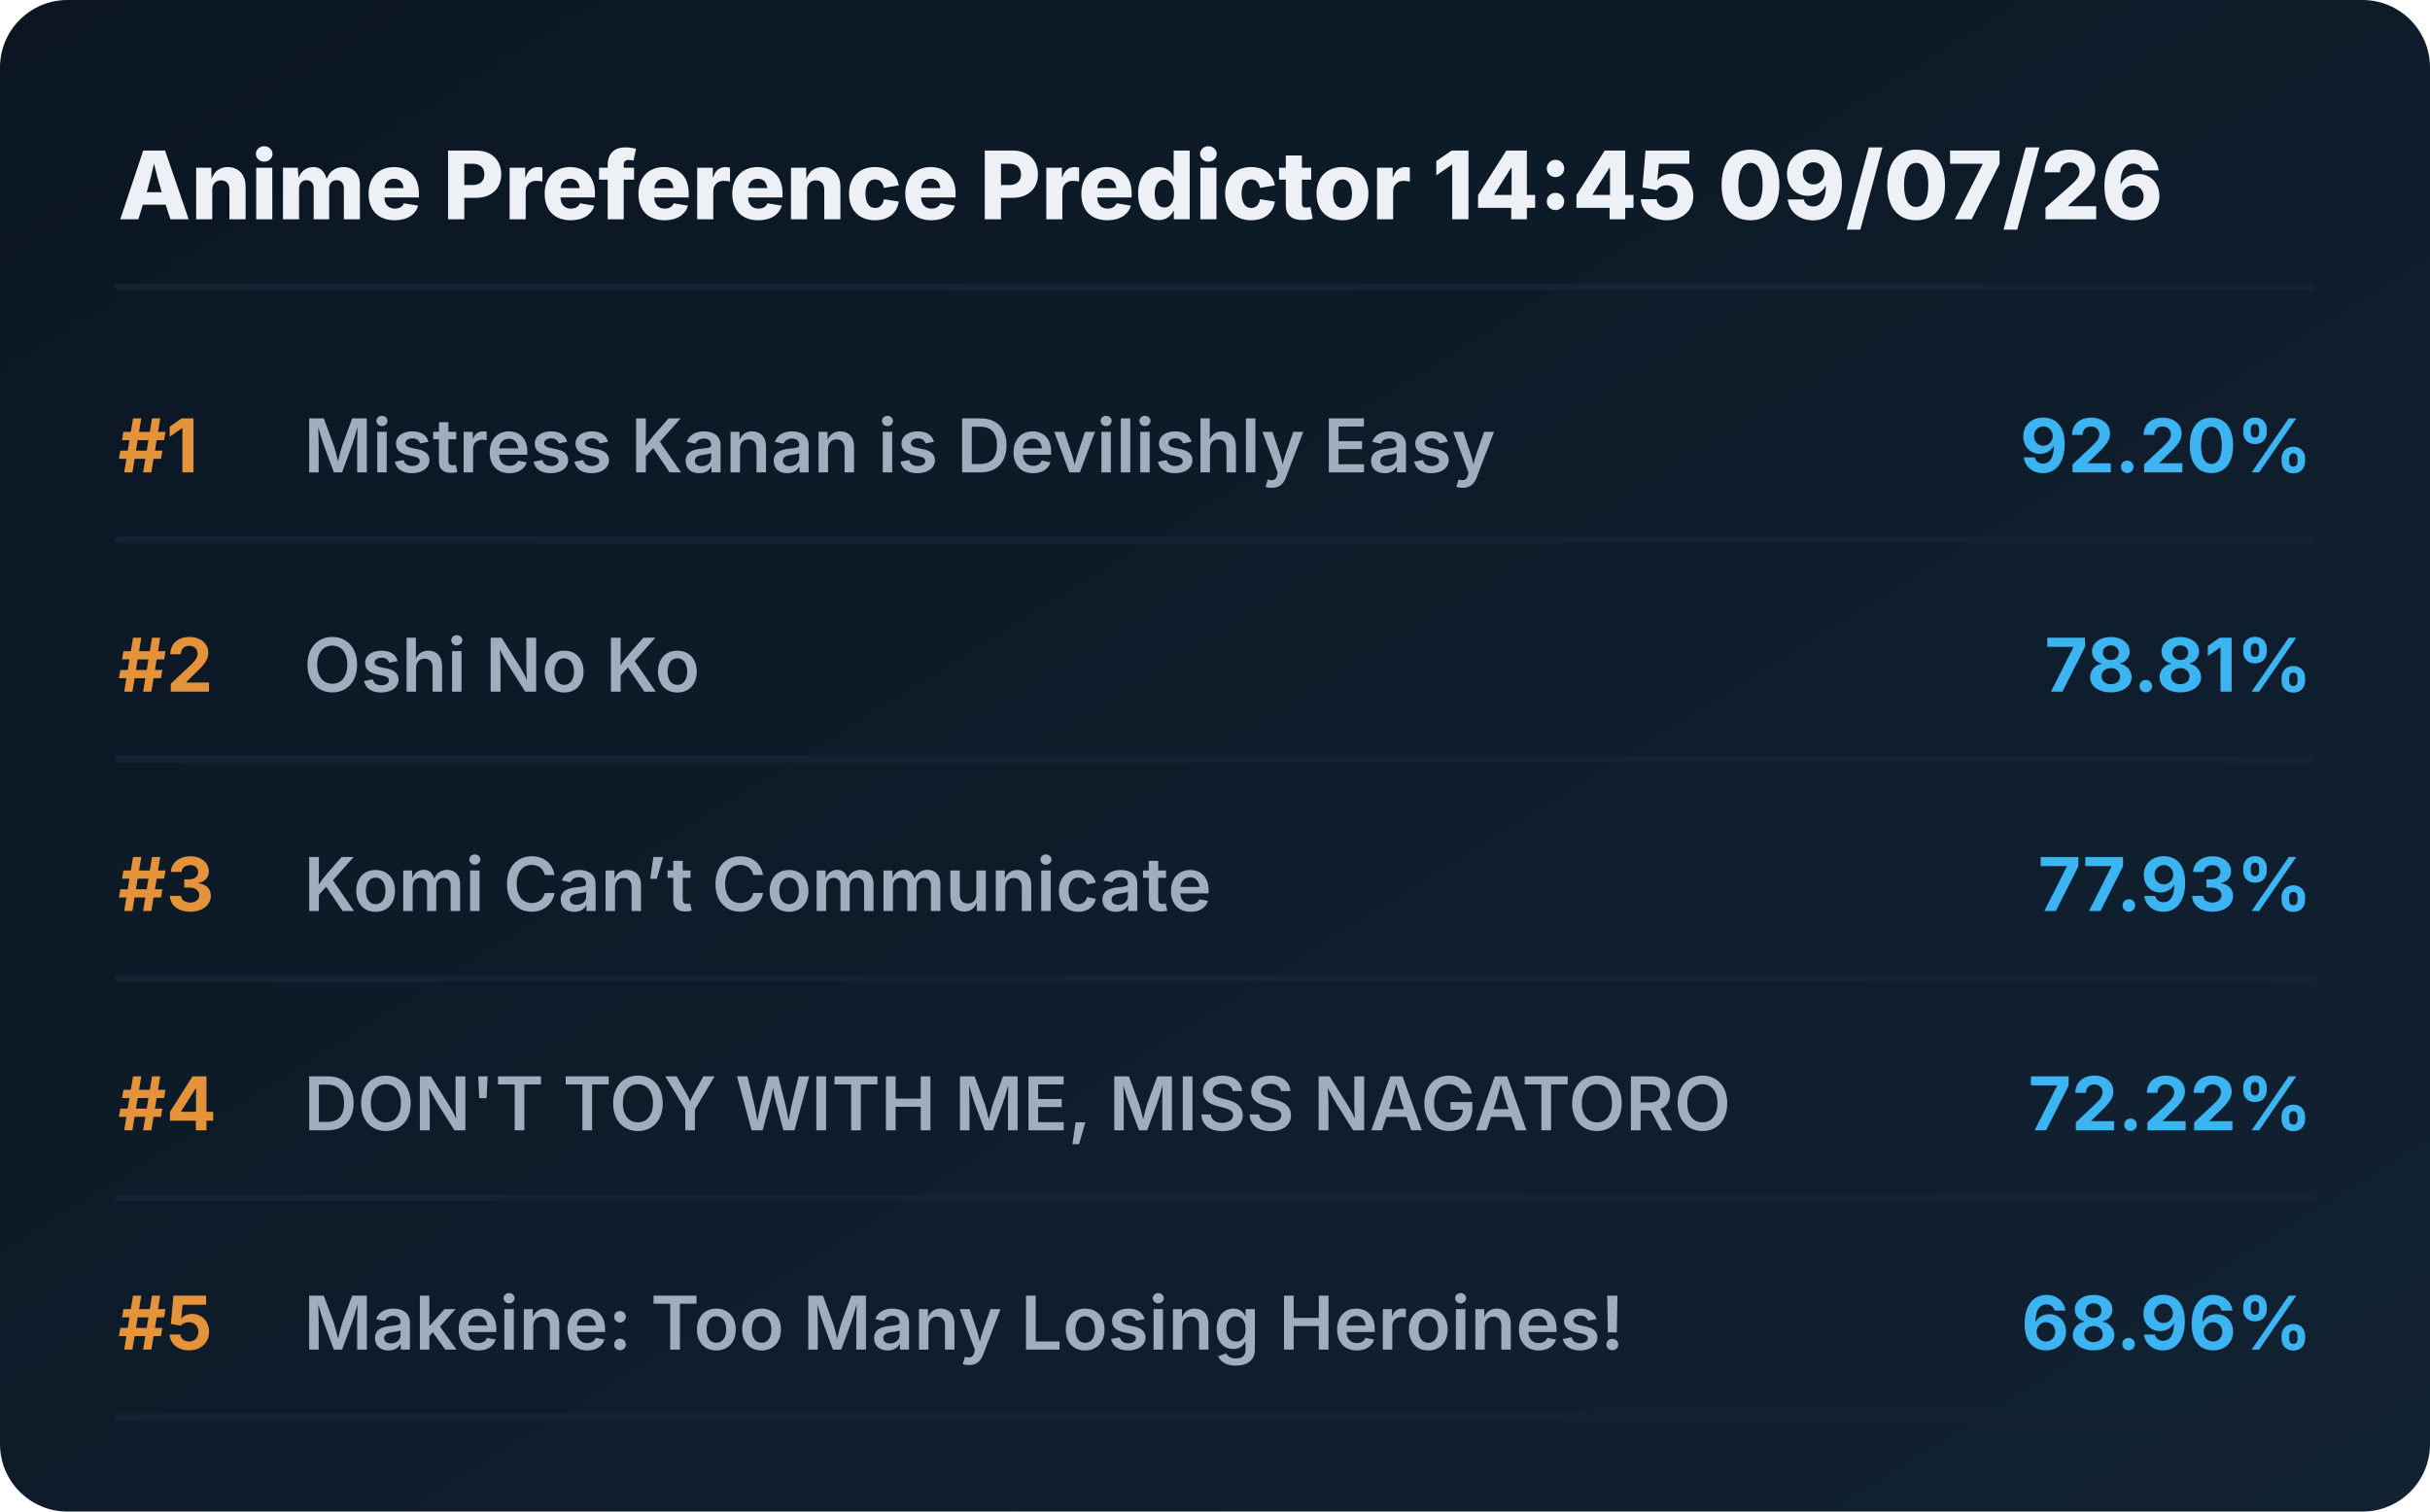
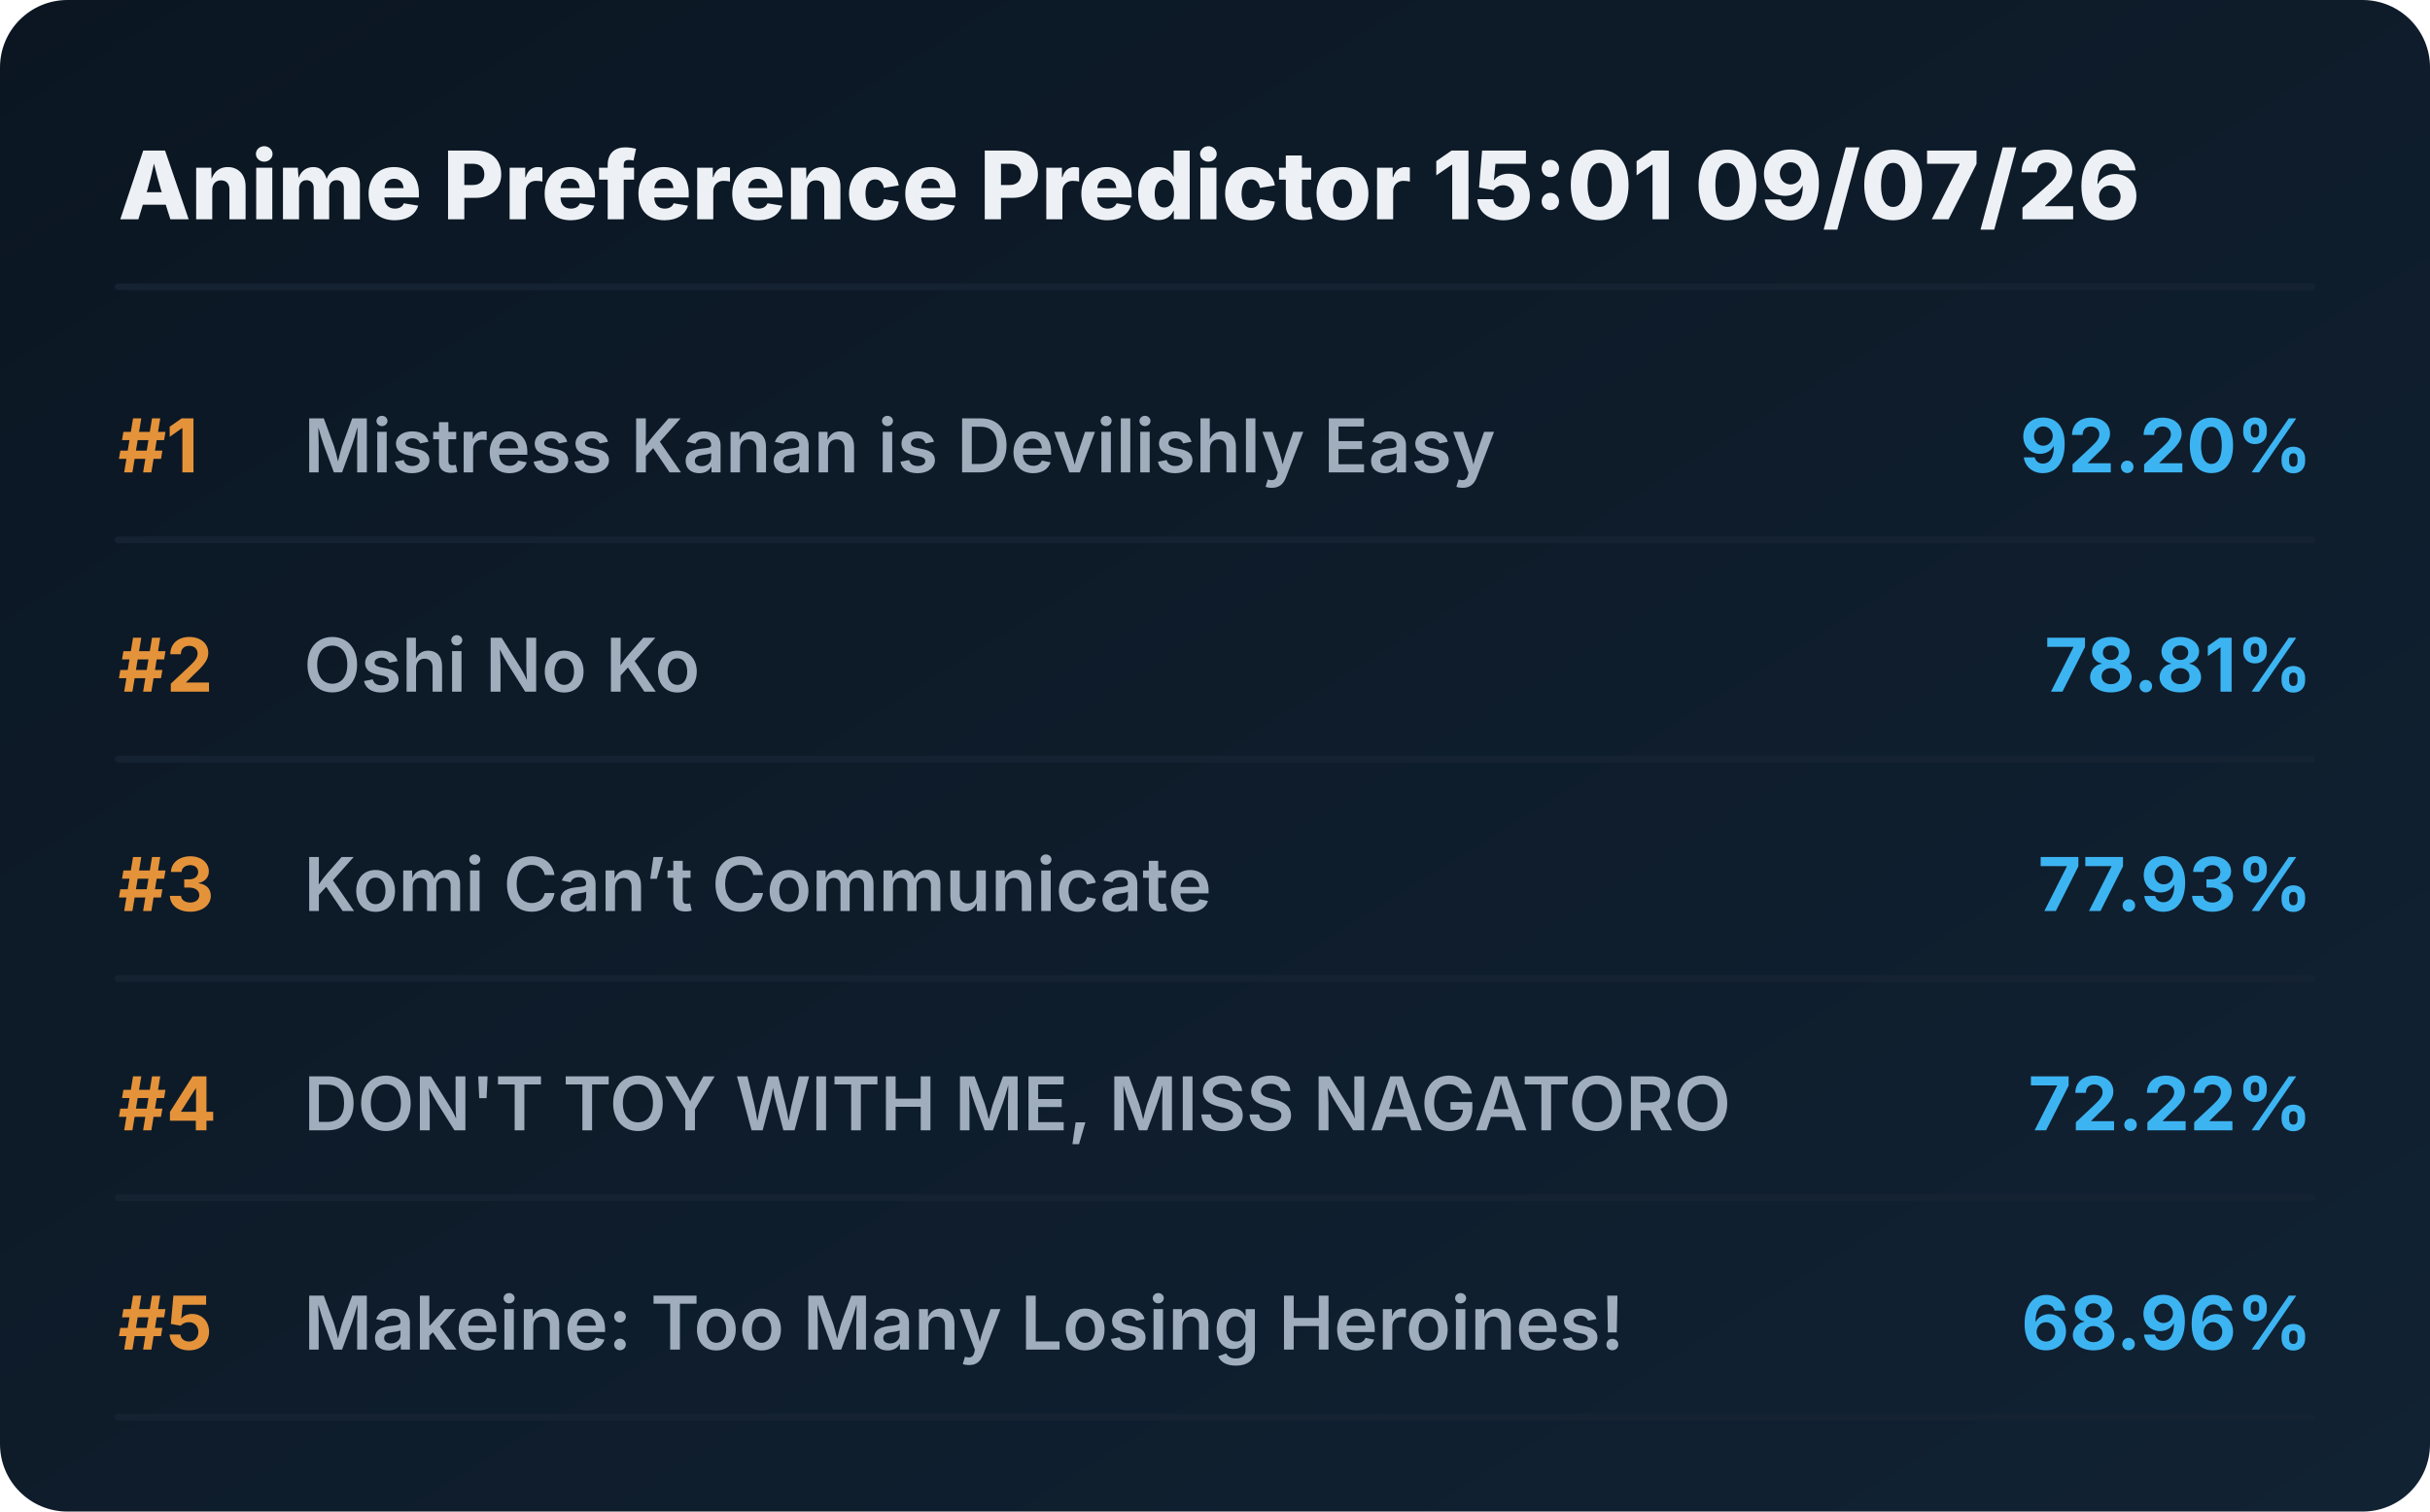
<svg xmlns="http://www.w3.org/2000/svg" viewBox="0 0 720 448" preserveAspectRatio="xMidYMid meet" style="width: 100%; height: auto; max-width: 720px;">
  <defs>
    <linearGradient id="boxGrad" x1="0%" y1="0%" x2="100%" y2="100%">
      <stop offset="0%" stop-color="#0b1622" />
      <stop offset="100%" stop-color="#112233" />
    </linearGradient>
    <clipPath id="titleClip">
      <rect x="90" y="0" width="510" height="100%" />
    </clipPath>
  </defs>
  <style>
    .bg { fill: url(#boxGrad); rx: 20px; }
    .header { font-family: 'Overpass', 'Inter', system-ui, sans-serif; font-weight: 800; font-size: 28px; fill: #edf1f5; }
    .rank { font-family: 'Overpass', 'Inter', system-ui, sans-serif; font-weight: 700; font-size: 22px; fill: #e5933a; }
    .title { font-family: 'Overpass', 'Inter', system-ui, sans-serif; font-weight: 600; font-size: 22px; fill: #9fadbd; }
    .score { font-family: 'Overpass', 'Inter', system-ui, sans-serif; font-weight: 700; font-size: 22px; fill: #3db4f2; }
    .line { stroke: #152232; stroke-width: 2; stroke-linecap: round; }
  </style>
  <rect class="bg" width="720" height="448" />
-   <text x="35" y="65" class="header">Anime Preference Predictor 14:45 09/07/26</text>
+   <text x="35" y="65" class="header">Anime Preference Predictor 15:01 09/07/26</text>
  <line x1="35" y1="85" x2="685" y2="85" class="line" />
  <g transform="translate(0, 0)">
    <text x="35" y="140" class="rank">#1</text>
    <text x="90" y="140" class="title">Mistress Kanan is Devilishly Easy</text>
    <text x="685" y="140" class="score" text-anchor="end">92.20%</text>
    <line x1="35" y1="160" x2="685" y2="160" class="line" />
  </g>
  <g transform="translate(0, 65)">
    <text x="35" y="140" class="rank">#2</text>
    <text x="90" y="140" class="title">Oshi No Ko</text>
    <text x="685" y="140" class="score" text-anchor="end">78.81%</text>
    <line x1="35" y1="160" x2="685" y2="160" class="line" />
  </g>
  <g transform="translate(0, 130)">
    <text x="35" y="140" class="rank">#3</text>
    <text x="90" y="140" class="title">Komi Can’t Communicate</text>
    <text x="685" y="140" class="score" text-anchor="end">77.93%</text>
    <line x1="35" y1="160" x2="685" y2="160" class="line" />
  </g>
  <g transform="translate(0, 195)">
    <text x="35" y="140" class="rank">#4</text>
    <text x="90" y="140" class="title">DON'T TOY WITH ME, MISS NAGATORO</text>
    <text x="685" y="140" class="score" text-anchor="end">72.22%</text>
    <line x1="35" y1="160" x2="685" y2="160" class="line" />
  </g>
  <g transform="translate(0, 260)">
    <text x="35" y="140" class="rank">#5</text>
    <text x="90" y="140" class="title">Makeine: Too Many Losing Heroines!</text>
    <text x="685" y="140" class="score" text-anchor="end">68.96%</text>
    <line x1="35" y1="160" x2="685" y2="160" class="line" />
  </g>
</svg>
